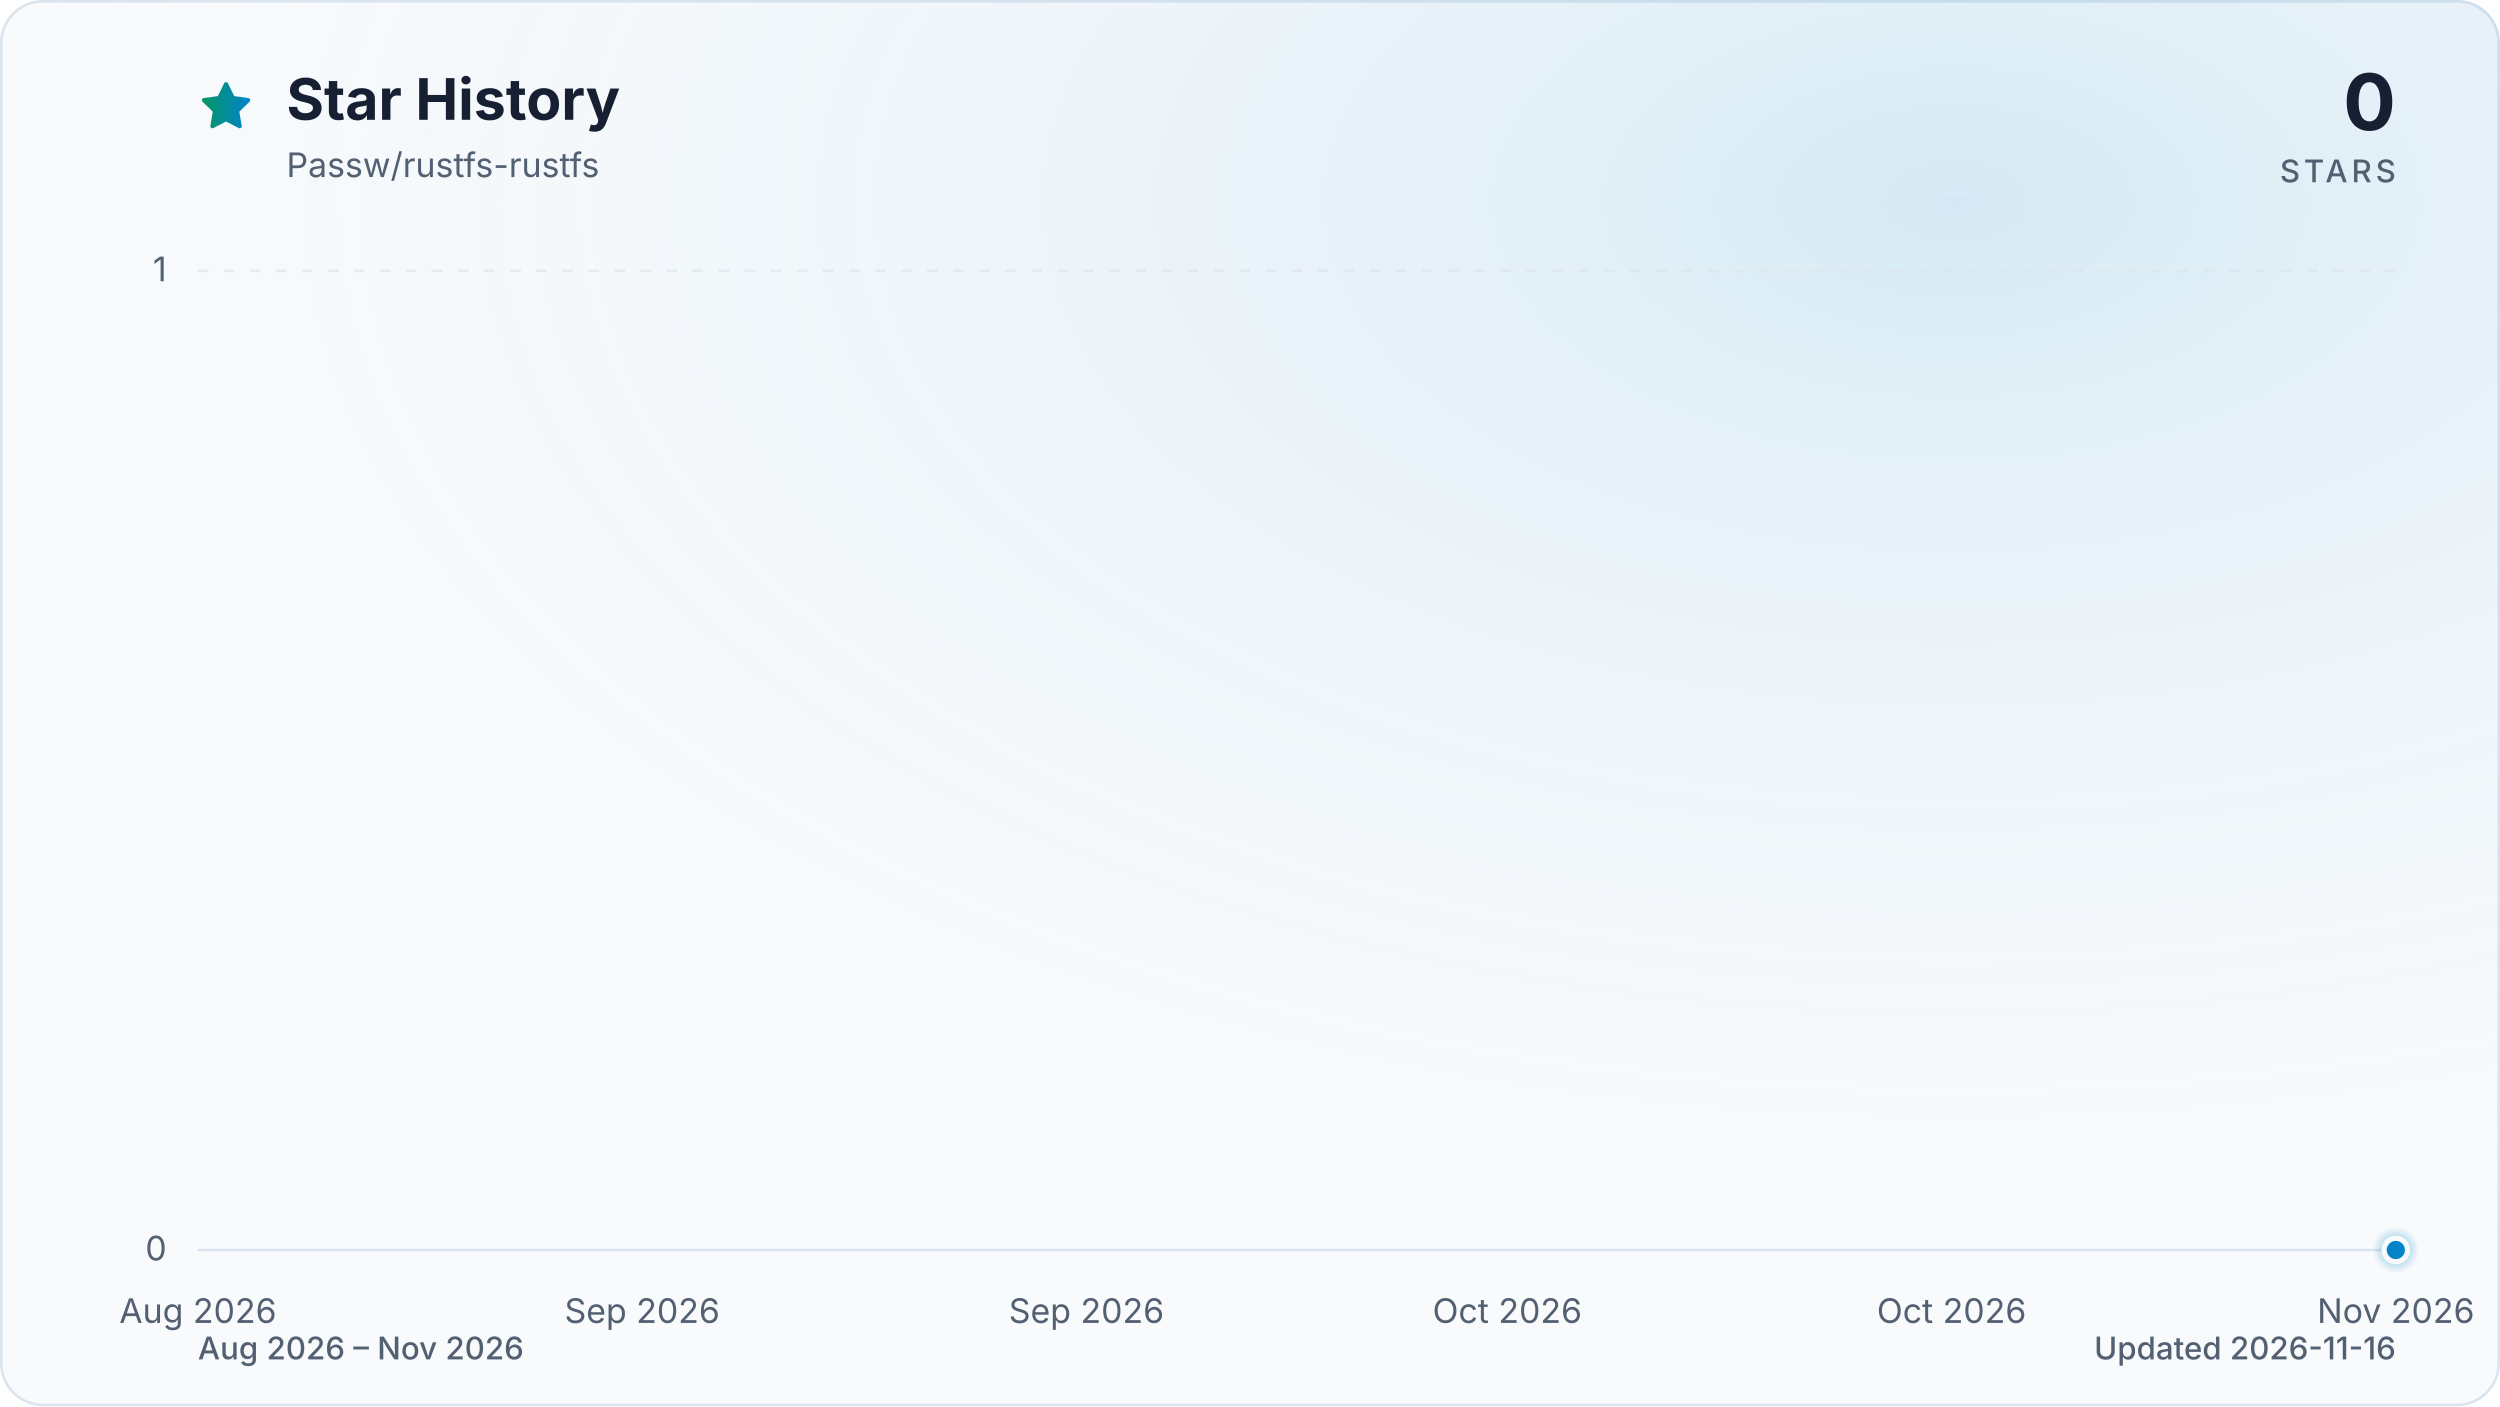
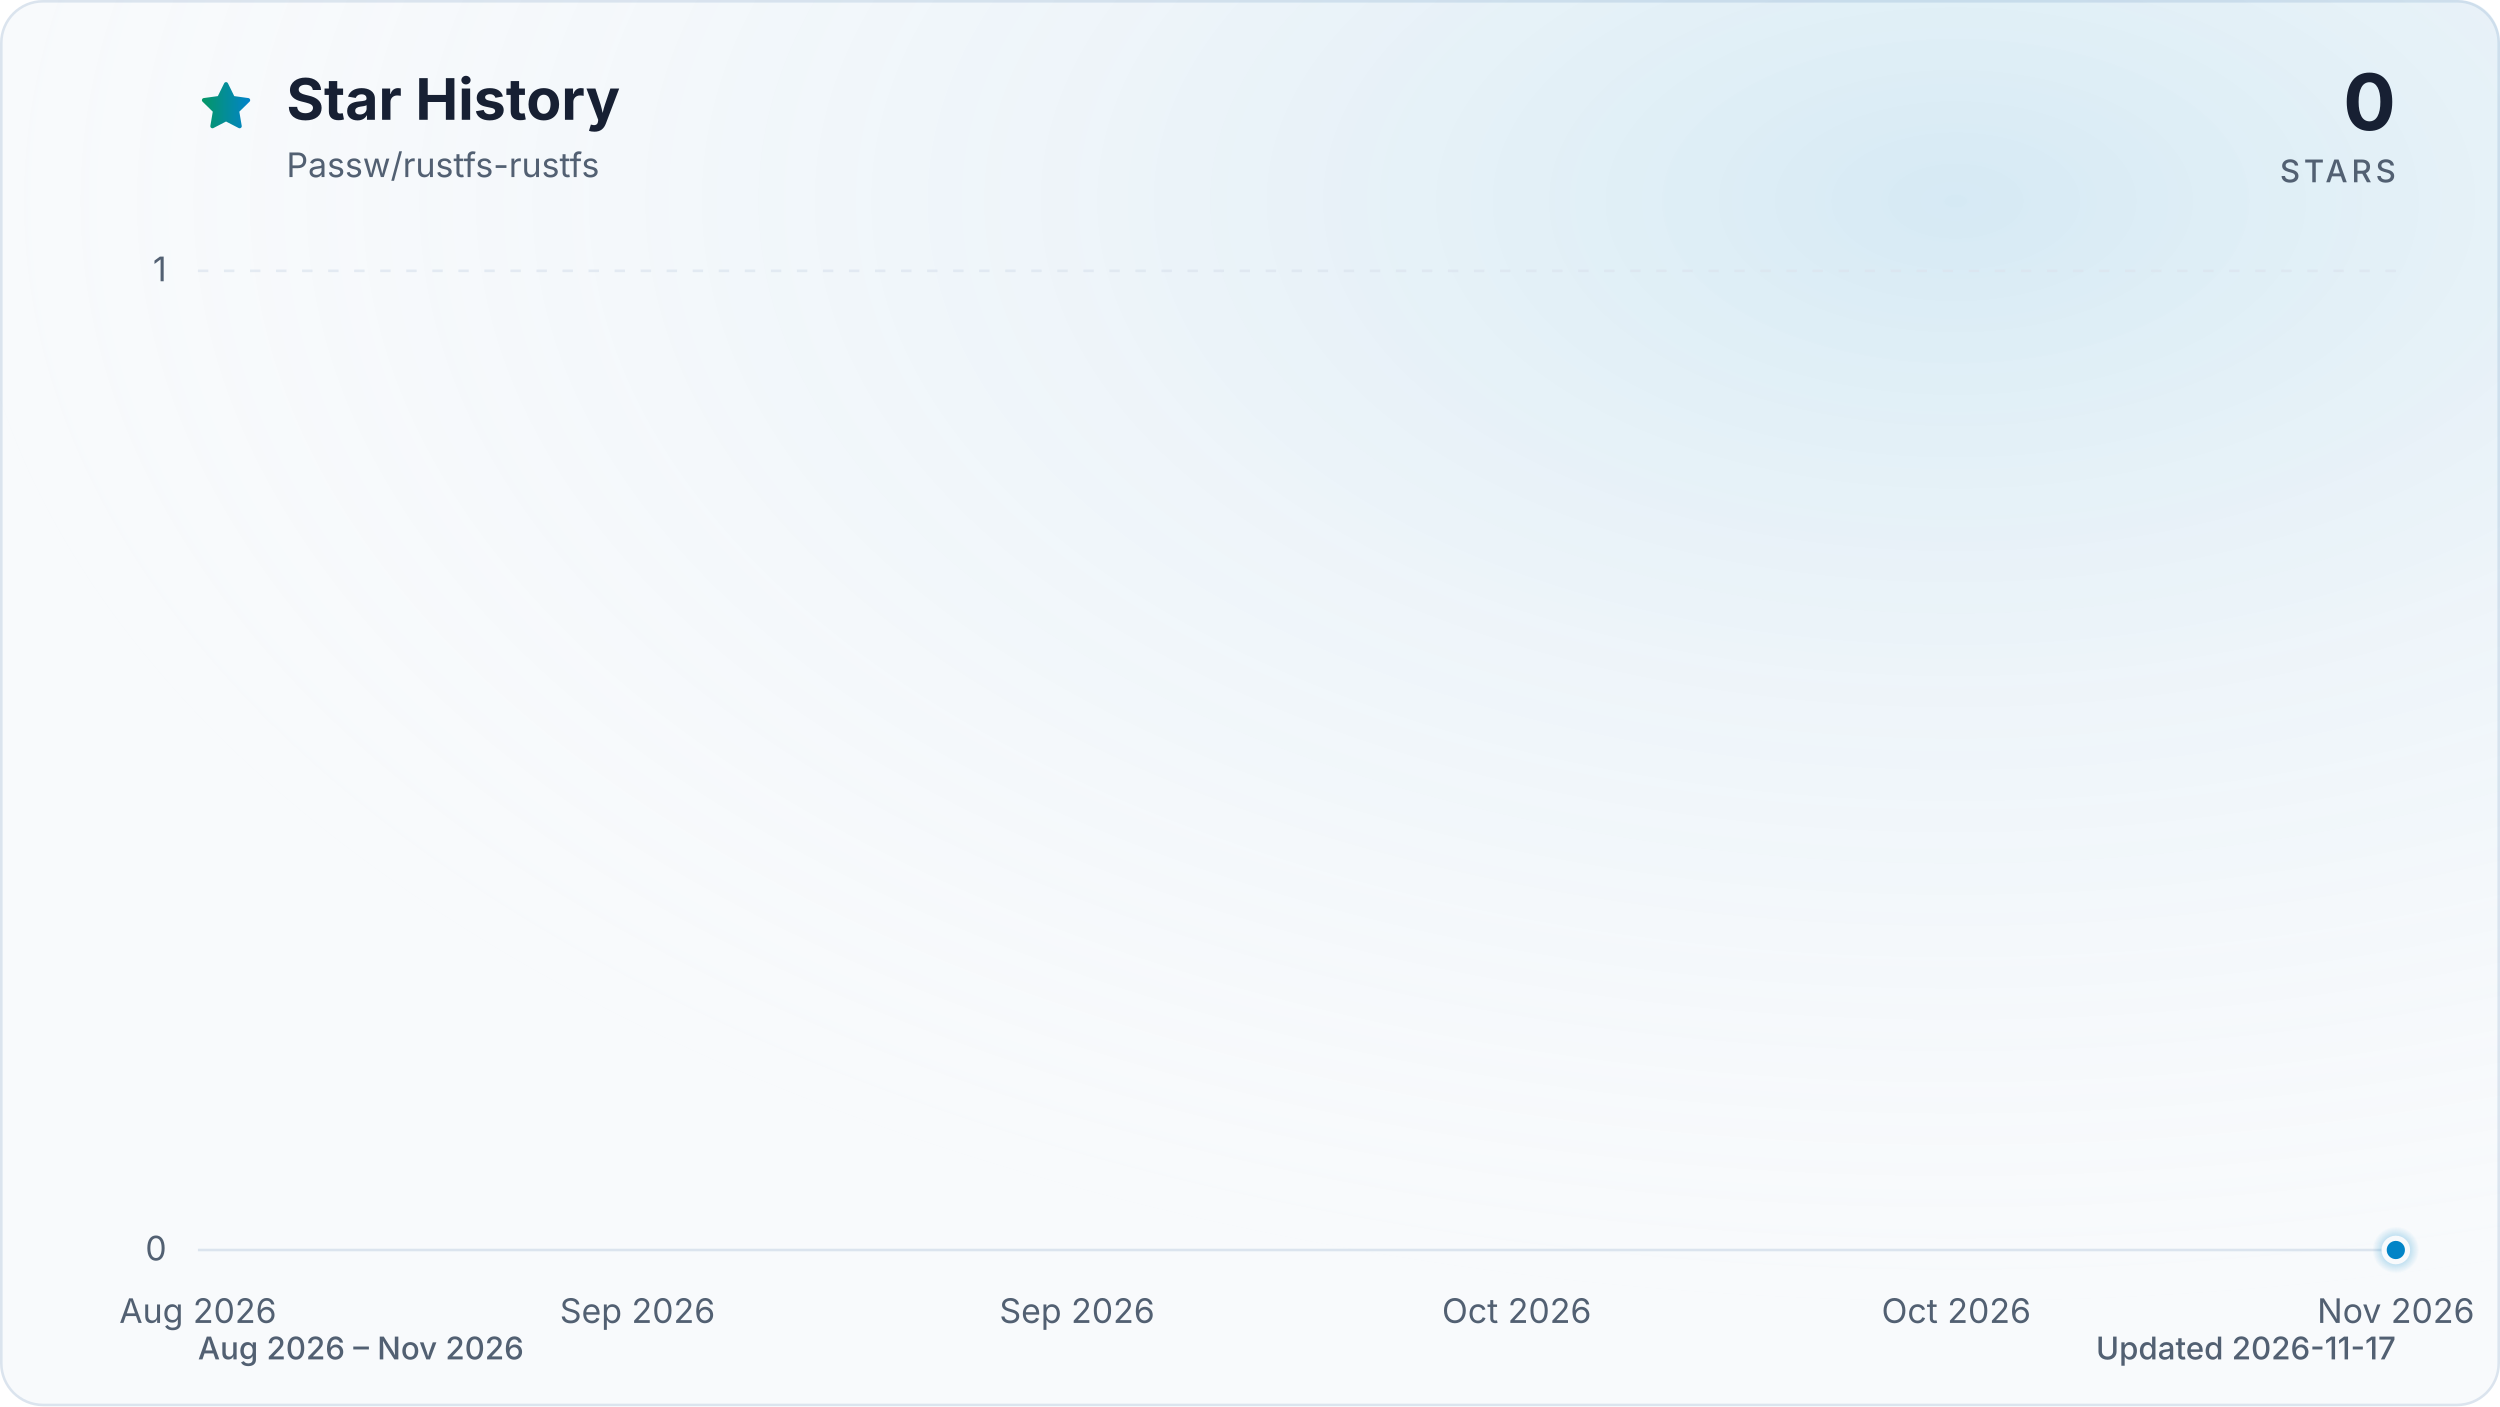
<svg xmlns="http://www.w3.org/2000/svg" viewBox="0 0 960 540" role="img" aria-labelledby="title description" data-style="gradient" data-variant="glow" data-animated="true">
  <defs>
    <linearGradient id="trend" x1="0" y1="0" x2="1" y2="0">
      <stop offset="0%" stop-color="#059669" />
      <stop offset="100%" stop-color="#0284c7" />
    </linearGradient>
    <linearGradient id="area" x1="0" y1="0" x2="0" y2="1">
      <stop offset="0%" stop-color="#059669" stop-opacity="0.30" />
      <stop offset="55%" stop-color="#0284c7" stop-opacity="0.10" />
      <stop offset="100%" stop-color="#0284c7" stop-opacity="0.01" />
    </linearGradient>
    <radialGradient id="marker-halo" cx="50%" cy="50%" r="50%">
      <stop offset="0%" stop-color="#0284c7" stop-opacity="0.55" />
      <stop offset="100%" stop-color="#0284c7" stop-opacity="0" />
    </radialGradient>
    <radialGradient id="surface-glow" cx="78%" cy="14%" r="80%">
      <stop offset="0%" stop-color="#0284c7" stop-opacity="0.14" />
      <stop offset="100%" stop-color="#f8fafc" stop-opacity="0" />
    </radialGradient>
    <filter id="trend-glow" x="-20%" y="-20%" width="140%" height="140%">
      <feGaussianBlur stdDeviation="7" />
    </filter>
  </defs>
  <style>
.trend-enter{transform-box:fill-box;transform-origin:center;animation:trend-enter 520ms cubic-bezier(0.16,1,0.3,1)}
.marker-enter{transform-box:fill-box;transform-origin:center;animation:marker-enter 320ms cubic-bezier(0.16,1,0.3,1) 200ms both}
.marker-pulse{transform-box:fill-box;transform-origin:center;animation:marker-pulse 2.6s ease-out infinite}
@keyframes trend-enter{from{opacity:.35;transform:translateY(10px)}to{opacity:1;transform:translateY(0)}}
@keyframes marker-enter{from{opacity:0;transform:scale(.4)}to{opacity:1;transform:scale(1)}}
@keyframes marker-pulse{0%{opacity:.5;transform:scale(.7)}70%,100%{opacity:0;transform:scale(2.1)}}
@media (prefers-reduced-motion:reduce){.trend-enter,.marker-enter,.marker-pulse{animation:none!important}}
@media (prefers-reduced-motion:reduce){.marker-pulse{opacity:0}}
</style>
  <rect x="0.5" y="0.5" width="959" height="539" fill="#f8fafc" stroke="#dbe4ee" stroke-width="1" rx="16" />
  <rect width="960" height="540" fill="url(#surface-glow)" rx="16" />
  <path d="M12 2.6l2.9 5.9 6.5.9-4.7 4.6 1.1 6.5-5.8-3-5.8 3 1.1-6.5-4.7-4.6 6.5-.9L12 2.6Z" transform="translate(76 30) scale(.9)" fill="url(#trend)" stroke="url(#trend)" stroke-width="1.8" stroke-linejoin="round" aria-hidden="true" />
  <text x="110" y="46" fill="#172033" font-family="ui-sans-serif, system-ui, -apple-system, BlinkMacSystemFont, 'Segoe UI', sans-serif" font-size="22" font-weight="700">Star History</text>
  <text x="110" y="68" fill="#526072" font-family="ui-sans-serif, system-ui, -apple-system, BlinkMacSystemFont, 'Segoe UI', sans-serif" font-size="13">Passw/rustfs-rustfs</text>
  <text x="920" y="50" fill="#172033" font-family="ui-sans-serif, system-ui, -apple-system, BlinkMacSystemFont, 'Segoe UI', sans-serif" font-size="30" font-weight="700" text-anchor="end">0</text>
  <text x="920" y="70" fill="#526072" font-family="ui-sans-serif, system-ui, -apple-system, BlinkMacSystemFont, 'Segoe UI', sans-serif" font-size="12" font-weight="500" letter-spacing="1.5" text-anchor="end">STARS</text>
  <line x1="76" y1="480.0" x2="920" y2="480.0" stroke="#dbe4ee" stroke-width="1" stroke-dasharray="0" opacity="1" />
  <text x="64" y="484.0" fill="#526072" font-family="ui-sans-serif, system-ui, -apple-system, BlinkMacSystemFont, 'Segoe UI', sans-serif" font-size="13" text-anchor="end">0</text>
  <line x1="76" y1="104.0" x2="920" y2="104.0" stroke="#dbe4ee" stroke-width="1" stroke-dasharray="4 6" opacity="0.7" />
  <text x="64" y="108.0" fill="#526072" font-family="ui-sans-serif, system-ui, -apple-system, BlinkMacSystemFont, 'Segoe UI', sans-serif" font-size="13" text-anchor="end">1</text>
  <text x="76.0" y="508" fill="#526072" font-family="ui-sans-serif, system-ui, -apple-system, BlinkMacSystemFont, 'Segoe UI', sans-serif" font-size="13" text-anchor="middle">Aug 2026</text>
-   <text x="246.6" y="508" fill="#526072" font-family="ui-sans-serif, system-ui, -apple-system, BlinkMacSystemFont, 'Segoe UI', sans-serif" font-size="13" text-anchor="middle">Sep 2026</text>
-   <text x="417.2" y="508" fill="#526072" font-family="ui-sans-serif, system-ui, -apple-system, BlinkMacSystemFont, 'Segoe UI', sans-serif" font-size="13" text-anchor="middle">Sep 2026</text>
-   <text x="578.8" y="508" fill="#526072" font-family="ui-sans-serif, system-ui, -apple-system, BlinkMacSystemFont, 'Segoe UI', sans-serif" font-size="13" text-anchor="middle">Oct 2026</text>
-   <text x="749.4" y="508" fill="#526072" font-family="ui-sans-serif, system-ui, -apple-system, BlinkMacSystemFont, 'Segoe UI', sans-serif" font-size="13" text-anchor="middle">Oct 2026</text>
+   <text x="244.8" y="508" fill="#526072" font-family="ui-sans-serif, system-ui, -apple-system, BlinkMacSystemFont, 'Segoe UI', sans-serif" font-size="13" text-anchor="middle">Sep 2026</text>
+   <text x="413.6" y="508" fill="#526072" font-family="ui-sans-serif, system-ui, -apple-system, BlinkMacSystemFont, 'Segoe UI', sans-serif" font-size="13" text-anchor="middle">Sep 2026</text>
+   <text x="582.4" y="508" fill="#526072" font-family="ui-sans-serif, system-ui, -apple-system, BlinkMacSystemFont, 'Segoe UI', sans-serif" font-size="13" text-anchor="middle">Oct 2026</text>
+   <text x="751.2" y="508" fill="#526072" font-family="ui-sans-serif, system-ui, -apple-system, BlinkMacSystemFont, 'Segoe UI', sans-serif" font-size="13" text-anchor="middle">Oct 2026</text>
  <text x="920.0" y="508" fill="#526072" font-family="ui-sans-serif, system-ui, -apple-system, BlinkMacSystemFont, 'Segoe UI', sans-serif" font-size="13" text-anchor="middle">Nov 2026</text>
  <g class="trend-enter">
-     <path d="M 76.0 480.0 C 79.0 480.0, 82.0 480.0, 85.0 480.0 C 88.0 480.0, 91.0 480.0, 94.0 480.0 C 97.0 480.0, 99.9 480.0, 102.9 480.0 C 105.9 480.0, 108.9 480.0, 111.9 480.0 C 114.9 480.0, 117.9 480.0, 120.9 480.0 C 123.9 480.0, 126.9 480.0, 129.9 480.0 C 132.9 480.0, 135.9 480.0, 138.9 480.0 C 141.8 480.0, 144.8 480.0, 147.8 480.0 C 150.8 480.0, 153.8 480.0, 156.8 480.0 C 159.8 480.0, 162.8 480.0, 165.8 480.0 C 168.8 480.0, 171.8 480.0, 174.8 480.0 C 177.8 480.0, 180.8 480.0, 183.7 480.0 C 186.7 480.0, 189.7 480.0, 192.7 480.0 C 195.7 480.0, 198.7 480.0, 201.7 480.0 C 204.7 480.0, 207.7 480.0, 210.7 480.0 C 213.7 480.0, 216.7 480.0, 219.7 480.0 C 222.7 480.0, 225.6 480.0, 228.6 480.0 C 231.6 480.0, 234.6 480.0, 237.6 480.0 C 240.6 480.0, 243.6 480.0, 246.6 480.0 C 249.6 480.0, 252.6 480.0, 255.6 480.0 C 258.6 480.0, 261.6 480.0, 264.6 480.0 C 267.5 480.0, 270.5 480.0, 273.5 480.0 C 276.5 480.0, 279.5 480.0, 282.5 480.0 C 285.5 480.0, 288.5 480.0, 291.5 480.0 C 294.5 480.0, 297.5 480.0, 300.5 480.0 C 303.5 480.0, 306.5 480.0, 309.4 480.0 C 312.4 480.0, 315.4 480.0, 318.4 480.0 C 321.4 480.0, 324.4 480.0, 327.4 480.0 C 330.4 480.0, 333.4 480.0, 336.4 480.0 C 339.4 480.0, 342.4 480.0, 345.4 480.0 C 348.4 480.0, 351.3 480.0, 354.3 480.0 C 357.3 480.0, 360.3 480.0, 363.3 480.0 C 366.3 480.0, 369.3 480.0, 372.3 480.0 C 375.3 480.0, 378.3 480.0, 381.3 480.0 C 384.3 480.0, 387.3 480.0, 390.3 480.0 C 393.2 480.0, 396.2 480.0, 399.2 480.0 C 402.2 480.0, 405.2 480.0, 408.2 480.0 C 411.2 480.0, 414.2 480.0, 417.2 480.0 C 420.2 480.0, 423.2 480.0, 426.2 480.0 C 429.2 480.0, 432.2 480.0, 435.1 480.0 C 438.1 480.0, 441.1 480.0, 444.1 480.0 C 447.1 480.0, 450.1 480.0, 453.1 480.0 C 456.1 480.0, 459.1 480.0, 462.1 480.0 C 465.1 480.0, 468.1 480.0, 471.1 480.0 C 474.1 480.0, 477.0 480.0, 480.0 480.0 C 483.0 480.0, 486.0 480.0, 489.0 480.0 C 492.0 480.0, 495.0 480.0, 498.0 480.0 C 501.0 480.0, 504.0 480.0, 507.0 480.0 C 510.0 480.0, 513.0 480.0, 516.0 480.0 C 519.0 480.0, 521.9 480.0, 524.9 480.0 C 527.9 480.0, 530.9 480.0, 533.9 480.0 C 536.9 480.0, 539.9 480.0, 542.9 480.0 C 545.9 480.0, 548.9 480.0, 551.9 480.0 C 554.9 480.0, 557.9 480.0, 560.9 480.0 C 563.8 480.0, 566.8 480.0, 569.8 480.0 C 572.8 480.0, 575.8 480.0, 578.8 480.0 C 581.8 480.0, 584.8 480.0, 587.8 480.0 C 590.8 480.0, 593.8 480.0, 596.8 480.0 C 599.8 480.0, 602.8 480.0, 605.7 480.0 C 608.7 480.0, 611.7 480.0, 614.7 480.0 C 617.7 480.0, 620.7 480.0, 623.7 480.0 C 626.7 480.0, 629.7 480.0, 632.7 480.0 C 635.7 480.0, 638.7 480.0, 641.7 480.0 C 644.7 480.0, 647.6 480.0, 650.6 480.0 C 653.6 480.0, 656.6 480.0, 659.6 480.0 C 662.6 480.0, 665.6 480.0, 668.6 480.0 C 671.6 480.0, 674.6 480.0, 677.6 480.0 C 680.6 480.0, 683.6 480.0, 686.6 480.0 C 689.5 480.0, 692.5 480.0, 695.5 480.0 C 698.5 480.0, 701.5 480.0, 704.5 480.0 C 707.5 480.0, 710.5 480.0, 713.5 480.0 C 716.5 480.0, 719.5 480.0, 722.5 480.0 C 725.5 480.0, 728.5 480.0, 731.4 480.0 C 734.4 480.0, 737.4 480.0, 740.4 480.0 C 743.4 480.0, 746.4 480.0, 749.4 480.0 C 752.4 480.0, 755.4 480.0, 758.4 480.0 C 761.4 480.0, 764.4 480.0, 767.4 480.0 C 770.4 480.0, 773.3 480.0, 776.3 480.0 C 779.3 480.0, 782.3 480.0, 785.3 480.0 C 788.3 480.0, 791.3 480.0, 794.3 480.0 C 797.3 480.0, 800.3 480.0, 803.3 480.0 C 806.3 480.0, 809.3 480.0, 812.3 480.0 C 815.2 480.0, 818.2 480.0, 821.2 480.0 C 824.2 480.0, 827.2 480.0, 830.2 480.0 C 833.2 480.0, 836.2 480.0, 839.2 480.0 C 842.2 480.0, 845.2 480.0, 848.2 480.0 C 851.2 480.0, 854.2 480.0, 857.1 480.0 C 860.1 480.0, 863.1 480.0, 866.1 480.0 C 869.1 480.0, 872.1 480.0, 875.1 480.0 C 878.1 480.0, 881.1 480.0, 884.1 480.0 C 887.1 480.0, 890.1 480.0, 893.1 480.0 C 896.1 480.0, 899.0 480.0, 902.0 480.0 C 905.0 480.0, 908.0 480.0, 911.0 480.0 C 914.0 480.0, 917.0 480.0, 920.0 480.0 L 920.0 480.0 L 76.0 480.0 Z" fill="url(#area)" />
-     <path d="M 76.0 480.0 C 79.0 480.0, 82.0 480.0, 85.0 480.0 C 88.0 480.0, 91.0 480.0, 94.0 480.0 C 97.0 480.0, 99.9 480.0, 102.9 480.0 C 105.9 480.0, 108.9 480.0, 111.9 480.0 C 114.9 480.0, 117.9 480.0, 120.9 480.0 C 123.9 480.0, 126.9 480.0, 129.9 480.0 C 132.9 480.0, 135.9 480.0, 138.9 480.0 C 141.8 480.0, 144.8 480.0, 147.8 480.0 C 150.8 480.0, 153.8 480.0, 156.8 480.0 C 159.8 480.0, 162.8 480.0, 165.8 480.0 C 168.8 480.0, 171.8 480.0, 174.8 480.0 C 177.8 480.0, 180.8 480.0, 183.7 480.0 C 186.7 480.0, 189.7 480.0, 192.7 480.0 C 195.7 480.0, 198.7 480.0, 201.7 480.0 C 204.7 480.0, 207.7 480.0, 210.7 480.0 C 213.7 480.0, 216.7 480.0, 219.7 480.0 C 222.7 480.0, 225.6 480.0, 228.6 480.0 C 231.6 480.0, 234.6 480.0, 237.6 480.0 C 240.6 480.0, 243.6 480.0, 246.6 480.0 C 249.6 480.0, 252.6 480.0, 255.6 480.0 C 258.6 480.0, 261.6 480.0, 264.6 480.0 C 267.5 480.0, 270.5 480.0, 273.5 480.0 C 276.5 480.0, 279.5 480.0, 282.5 480.0 C 285.5 480.0, 288.5 480.0, 291.5 480.0 C 294.5 480.0, 297.5 480.0, 300.5 480.0 C 303.5 480.0, 306.5 480.0, 309.4 480.0 C 312.4 480.0, 315.4 480.0, 318.4 480.0 C 321.4 480.0, 324.4 480.0, 327.4 480.0 C 330.4 480.0, 333.4 480.0, 336.4 480.0 C 339.4 480.0, 342.4 480.0, 345.4 480.0 C 348.4 480.0, 351.3 480.0, 354.3 480.0 C 357.3 480.0, 360.3 480.0, 363.3 480.0 C 366.3 480.0, 369.3 480.0, 372.3 480.0 C 375.3 480.0, 378.3 480.0, 381.3 480.0 C 384.3 480.0, 387.3 480.0, 390.3 480.0 C 393.2 480.0, 396.2 480.0, 399.2 480.0 C 402.2 480.0, 405.2 480.0, 408.2 480.0 C 411.2 480.0, 414.2 480.0, 417.2 480.0 C 420.2 480.0, 423.2 480.0, 426.2 480.0 C 429.2 480.0, 432.2 480.0, 435.1 480.0 C 438.1 480.0, 441.1 480.0, 444.1 480.0 C 447.1 480.0, 450.1 480.0, 453.1 480.0 C 456.1 480.0, 459.1 480.0, 462.1 480.0 C 465.1 480.0, 468.1 480.0, 471.1 480.0 C 474.1 480.0, 477.0 480.0, 480.0 480.0 C 483.0 480.0, 486.0 480.0, 489.0 480.0 C 492.0 480.0, 495.0 480.0, 498.0 480.0 C 501.0 480.0, 504.0 480.0, 507.0 480.0 C 510.0 480.0, 513.0 480.0, 516.0 480.0 C 519.0 480.0, 521.9 480.0, 524.9 480.0 C 527.9 480.0, 530.9 480.0, 533.9 480.0 C 536.9 480.0, 539.9 480.0, 542.9 480.0 C 545.9 480.0, 548.9 480.0, 551.9 480.0 C 554.9 480.0, 557.9 480.0, 560.9 480.0 C 563.8 480.0, 566.8 480.0, 569.8 480.0 C 572.8 480.0, 575.8 480.0, 578.8 480.0 C 581.8 480.0, 584.8 480.0, 587.8 480.0 C 590.8 480.0, 593.8 480.0, 596.8 480.0 C 599.8 480.0, 602.8 480.0, 605.7 480.0 C 608.7 480.0, 611.7 480.0, 614.7 480.0 C 617.7 480.0, 620.7 480.0, 623.7 480.0 C 626.7 480.0, 629.7 480.0, 632.7 480.0 C 635.7 480.0, 638.7 480.0, 641.7 480.0 C 644.7 480.0, 647.6 480.0, 650.6 480.0 C 653.6 480.0, 656.6 480.0, 659.6 480.0 C 662.6 480.0, 665.6 480.0, 668.6 480.0 C 671.6 480.0, 674.6 480.0, 677.6 480.0 C 680.6 480.0, 683.6 480.0, 686.6 480.0 C 689.5 480.0, 692.5 480.0, 695.5 480.0 C 698.5 480.0, 701.5 480.0, 704.5 480.0 C 707.5 480.0, 710.5 480.0, 713.5 480.0 C 716.5 480.0, 719.5 480.0, 722.5 480.0 C 725.5 480.0, 728.5 480.0, 731.4 480.0 C 734.4 480.0, 737.4 480.0, 740.4 480.0 C 743.4 480.0, 746.4 480.0, 749.4 480.0 C 752.4 480.0, 755.4 480.0, 758.4 480.0 C 761.4 480.0, 764.4 480.0, 767.4 480.0 C 770.4 480.0, 773.3 480.0, 776.3 480.0 C 779.3 480.0, 782.3 480.0, 785.3 480.0 C 788.3 480.0, 791.3 480.0, 794.3 480.0 C 797.3 480.0, 800.3 480.0, 803.3 480.0 C 806.3 480.0, 809.3 480.0, 812.3 480.0 C 815.2 480.0, 818.2 480.0, 821.2 480.0 C 824.2 480.0, 827.2 480.0, 830.2 480.0 C 833.2 480.0, 836.2 480.0, 839.2 480.0 C 842.2 480.0, 845.2 480.0, 848.2 480.0 C 851.2 480.0, 854.2 480.0, 857.1 480.0 C 860.1 480.0, 863.1 480.0, 866.1 480.0 C 869.1 480.0, 872.1 480.0, 875.1 480.0 C 878.1 480.0, 881.1 480.0, 884.1 480.0 C 887.1 480.0, 890.1 480.0, 893.1 480.0 C 896.1 480.0, 899.0 480.0, 902.0 480.0 C 905.0 480.0, 908.0 480.0, 911.0 480.0 C 914.0 480.0, 917.0 480.0, 920.0 480.0" fill="none" stroke="url(#trend)" stroke-width="12" stroke-linecap="round" stroke-linejoin="round" opacity="0.16" filter="url(#trend-glow)" />
-     <path d="M 76.0 480.0 C 79.0 480.0, 82.0 480.0, 85.0 480.0 C 88.0 480.0, 91.0 480.0, 94.0 480.0 C 97.0 480.0, 99.9 480.0, 102.9 480.0 C 105.9 480.0, 108.9 480.0, 111.9 480.0 C 114.9 480.0, 117.9 480.0, 120.9 480.0 C 123.9 480.0, 126.9 480.0, 129.9 480.0 C 132.9 480.0, 135.9 480.0, 138.9 480.0 C 141.8 480.0, 144.8 480.0, 147.8 480.0 C 150.8 480.0, 153.8 480.0, 156.8 480.0 C 159.8 480.0, 162.8 480.0, 165.8 480.0 C 168.8 480.0, 171.8 480.0, 174.8 480.0 C 177.8 480.0, 180.8 480.0, 183.7 480.0 C 186.7 480.0, 189.7 480.0, 192.7 480.0 C 195.7 480.0, 198.7 480.0, 201.7 480.0 C 204.7 480.0, 207.7 480.0, 210.7 480.0 C 213.7 480.0, 216.7 480.0, 219.7 480.0 C 222.7 480.0, 225.6 480.0, 228.6 480.0 C 231.6 480.0, 234.6 480.0, 237.6 480.0 C 240.6 480.0, 243.6 480.0, 246.6 480.0 C 249.6 480.0, 252.6 480.0, 255.6 480.0 C 258.6 480.0, 261.6 480.0, 264.6 480.0 C 267.5 480.0, 270.5 480.0, 273.5 480.0 C 276.5 480.0, 279.5 480.0, 282.5 480.0 C 285.5 480.0, 288.5 480.0, 291.5 480.0 C 294.5 480.0, 297.5 480.0, 300.5 480.0 C 303.5 480.0, 306.5 480.0, 309.4 480.0 C 312.4 480.0, 315.4 480.0, 318.4 480.0 C 321.4 480.0, 324.4 480.0, 327.4 480.0 C 330.4 480.0, 333.4 480.0, 336.4 480.0 C 339.4 480.0, 342.4 480.0, 345.4 480.0 C 348.4 480.0, 351.3 480.0, 354.3 480.0 C 357.3 480.0, 360.3 480.0, 363.3 480.0 C 366.3 480.0, 369.3 480.0, 372.3 480.0 C 375.3 480.0, 378.3 480.0, 381.3 480.0 C 384.3 480.0, 387.3 480.0, 390.3 480.0 C 393.2 480.0, 396.2 480.0, 399.2 480.0 C 402.2 480.0, 405.2 480.0, 408.2 480.0 C 411.2 480.0, 414.2 480.0, 417.2 480.0 C 420.2 480.0, 423.2 480.0, 426.2 480.0 C 429.2 480.0, 432.2 480.0, 435.1 480.0 C 438.1 480.0, 441.1 480.0, 444.1 480.0 C 447.1 480.0, 450.1 480.0, 453.1 480.0 C 456.1 480.0, 459.1 480.0, 462.1 480.0 C 465.1 480.0, 468.1 480.0, 471.1 480.0 C 474.1 480.0, 477.0 480.0, 480.0 480.0 C 483.0 480.0, 486.0 480.0, 489.0 480.0 C 492.0 480.0, 495.0 480.0, 498.0 480.0 C 501.0 480.0, 504.0 480.0, 507.0 480.0 C 510.0 480.0, 513.0 480.0, 516.0 480.0 C 519.0 480.0, 521.9 480.0, 524.9 480.0 C 527.9 480.0, 530.9 480.0, 533.9 480.0 C 536.9 480.0, 539.9 480.0, 542.9 480.0 C 545.9 480.0, 548.9 480.0, 551.9 480.0 C 554.9 480.0, 557.9 480.0, 560.9 480.0 C 563.8 480.0, 566.8 480.0, 569.8 480.0 C 572.8 480.0, 575.8 480.0, 578.8 480.0 C 581.8 480.0, 584.8 480.0, 587.8 480.0 C 590.8 480.0, 593.8 480.0, 596.8 480.0 C 599.8 480.0, 602.8 480.0, 605.7 480.0 C 608.7 480.0, 611.7 480.0, 614.7 480.0 C 617.7 480.0, 620.7 480.0, 623.7 480.0 C 626.7 480.0, 629.7 480.0, 632.7 480.0 C 635.7 480.0, 638.7 480.0, 641.7 480.0 C 644.7 480.0, 647.6 480.0, 650.6 480.0 C 653.6 480.0, 656.6 480.0, 659.6 480.0 C 662.6 480.0, 665.6 480.0, 668.6 480.0 C 671.6 480.0, 674.6 480.0, 677.6 480.0 C 680.6 480.0, 683.6 480.0, 686.6 480.0 C 689.5 480.0, 692.5 480.0, 695.5 480.0 C 698.5 480.0, 701.5 480.0, 704.5 480.0 C 707.5 480.0, 710.5 480.0, 713.5 480.0 C 716.5 480.0, 719.5 480.0, 722.5 480.0 C 725.5 480.0, 728.5 480.0, 731.4 480.0 C 734.4 480.0, 737.4 480.0, 740.4 480.0 C 743.4 480.0, 746.4 480.0, 749.4 480.0 C 752.4 480.0, 755.4 480.0, 758.4 480.0 C 761.4 480.0, 764.4 480.0, 767.4 480.0 C 770.4 480.0, 773.3 480.0, 776.3 480.0 C 779.3 480.0, 782.3 480.0, 785.3 480.0 C 788.3 480.0, 791.3 480.0, 794.3 480.0 C 797.3 480.0, 800.3 480.0, 803.3 480.0 C 806.3 480.0, 809.3 480.0, 812.3 480.0 C 815.2 480.0, 818.2 480.0, 821.2 480.0 C 824.2 480.0, 827.2 480.0, 830.2 480.0 C 833.2 480.0, 836.2 480.0, 839.2 480.0 C 842.2 480.0, 845.2 480.0, 848.2 480.0 C 851.2 480.0, 854.2 480.0, 857.1 480.0 C 860.1 480.0, 863.1 480.0, 866.1 480.0 C 869.1 480.0, 872.1 480.0, 875.1 480.0 C 878.1 480.0, 881.1 480.0, 884.1 480.0 C 887.1 480.0, 890.1 480.0, 893.1 480.0 C 896.1 480.0, 899.0 480.0, 902.0 480.0 C 905.0 480.0, 908.0 480.0, 911.0 480.0 C 914.0 480.0, 917.0 480.0, 920.0 480.0" fill="none" stroke="url(#trend)" stroke-width="3" stroke-linecap="round" stroke-linejoin="round" />
+     <path d="M 76.0 480.0 C 79.0 480.0, 81.9 480.0, 84.9 480.0 C 87.8 480.0, 90.8 480.0, 93.8 480.0 C 96.7 480.0, 99.7 480.0, 102.7 480.0 C 105.6 480.0, 108.6 480.0, 111.5 480.0 C 114.5 480.0, 117.5 480.0, 120.4 480.0 C 123.4 480.0, 126.3 480.0, 129.3 480.0 C 132.3 480.0, 135.2 480.0, 138.2 480.0 C 141.2 480.0, 144.1 480.0, 147.1 480.0 C 150.0 480.0, 153.0 480.0, 156.0 480.0 C 158.9 480.0, 161.9 480.0, 164.8 480.0 C 167.8 480.0, 170.8 480.0, 173.7 480.0 C 176.7 480.0, 179.6 480.0, 182.6 480.0 C 185.6 480.0, 188.5 480.0, 191.5 480.0 C 194.5 480.0, 197.4 480.0, 200.4 480.0 C 203.3 480.0, 206.3 480.0, 209.3 480.0 C 212.2 480.0, 215.2 480.0, 218.1 480.0 C 221.1 480.0, 224.1 480.0, 227.0 480.0 C 230.0 480.0, 233.0 480.0, 235.9 480.0 C 238.9 480.0, 241.8 480.0, 244.8 480.0 C 247.8 480.0, 250.7 480.0, 253.7 480.0 C 256.6 480.0, 259.6 480.0, 262.6 480.0 C 265.5 480.0, 268.5 480.0, 271.5 480.0 C 274.4 480.0, 277.4 480.0, 280.3 480.0 C 283.3 480.0, 286.3 480.0, 289.2 480.0 C 292.2 480.0, 295.1 480.0, 298.1 480.0 C 301.1 480.0, 304.0 480.0, 307.0 480.0 C 310.0 480.0, 312.9 480.0, 315.9 480.0 C 318.8 480.0, 321.8 480.0, 324.8 480.0 C 327.7 480.0, 330.7 480.0, 333.6 480.0 C 336.6 480.0, 339.6 480.0, 342.5 480.0 C 345.5 480.0, 348.4 480.0, 351.4 480.0 C 354.4 480.0, 357.3 480.0, 360.3 480.0 C 363.3 480.0, 366.2 480.0, 369.2 480.0 C 372.1 480.0, 375.1 480.0, 378.1 480.0 C 381.0 480.0, 384.0 480.0, 386.9 480.0 C 389.9 480.0, 392.9 480.0, 395.8 480.0 C 398.8 480.0, 401.8 480.0, 404.7 480.0 C 407.7 480.0, 410.6 480.0, 413.6 480.0 C 416.6 480.0, 419.5 480.0, 422.5 480.0 C 425.4 480.0, 428.4 480.0, 431.4 480.0 C 434.3 480.0, 437.3 480.0, 440.3 480.0 C 443.2 480.0, 446.2 480.0, 449.1 480.0 C 452.1 480.0, 455.1 480.0, 458.0 480.0 C 461.0 480.0, 463.9 480.0, 466.9 480.0 C 469.9 480.0, 472.8 480.0, 475.8 480.0 C 478.8 480.0, 481.7 480.0, 484.7 480.0 C 487.6 480.0, 490.6 480.0, 493.6 480.0 C 496.5 480.0, 499.5 480.0, 502.4 480.0 C 505.4 480.0, 508.4 480.0, 511.3 480.0 C 514.3 480.0, 517.2 480.0, 520.2 480.0 C 523.2 480.0, 526.1 480.0, 529.1 480.0 C 532.1 480.0, 535.0 480.0, 538.0 480.0 C 540.9 480.0, 543.9 480.0, 546.9 480.0 C 549.8 480.0, 552.8 480.0, 555.7 480.0 C 558.7 480.0, 561.7 480.0, 564.6 480.0 C 567.6 480.0, 570.6 480.0, 573.5 480.0 C 576.5 480.0, 579.4 480.0, 582.4 480.0 C 585.4 480.0, 588.3 480.0, 591.3 480.0 C 594.2 480.0, 597.2 480.0, 600.2 480.0 C 603.1 480.0, 606.1 480.0, 609.1 480.0 C 612.0 480.0, 615.0 480.0, 617.9 480.0 C 620.9 480.0, 623.9 480.0, 626.8 480.0 C 629.8 480.0, 632.7 480.0, 635.7 480.0 C 638.7 480.0, 641.6 480.0, 644.6 480.0 C 647.6 480.0, 650.5 480.0, 653.5 480.0 C 656.4 480.0, 659.4 480.0, 662.4 480.0 C 665.3 480.0, 668.3 480.0, 671.2 480.0 C 674.2 480.0, 677.2 480.0, 680.1 480.0 C 683.1 480.0, 686.0 480.0, 689.0 480.0 C 692.0 480.0, 694.9 480.0, 697.9 480.0 C 700.9 480.0, 703.8 480.0, 706.8 480.0 C 709.7 480.0, 712.7 480.0, 715.7 480.0 C 718.6 480.0, 721.6 480.0, 724.5 480.0 C 727.5 480.0, 730.5 480.0, 733.4 480.0 C 736.4 480.0, 739.4 480.0, 742.3 480.0 C 745.3 480.0, 748.2 480.0, 751.2 480.0 C 754.2 480.0, 757.1 480.0, 760.1 480.0 C 763.0 480.0, 766.0 480.0, 769.0 480.0 C 771.9 480.0, 774.9 480.0, 777.9 480.0 C 780.8 480.0, 783.8 480.0, 786.7 480.0 C 789.7 480.0, 792.7 480.0, 795.6 480.0 C 798.6 480.0, 801.5 480.0, 804.5 480.0 C 807.5 480.0, 810.4 480.0, 813.4 480.0 C 816.4 480.0, 819.3 480.0, 822.3 480.0 C 825.2 480.0, 828.2 480.0, 831.2 480.0 C 834.1 480.0, 837.1 480.0, 840.0 480.0 C 843.0 480.0, 846.0 480.0, 848.9 480.0 C 851.9 480.0, 854.8 480.0, 857.8 480.0 C 860.8 480.0, 863.7 480.0, 866.7 480.0 C 869.7 480.0, 872.6 480.0, 875.6 480.0 C 878.5 480.0, 881.5 480.0, 884.5 480.0 C 887.4 480.0, 890.4 480.0, 893.3 480.0 C 896.3 480.0, 899.3 480.0, 902.2 480.0 C 905.2 480.0, 908.2 480.0, 911.1 480.0 C 914.1 480.0, 917.0 480.0, 920.0 480.0 L 920.0 480.0 L 76.0 480.0 Z" fill="url(#area)" />
+     <path d="M 76.0 480.0 C 79.0 480.0, 81.9 480.0, 84.9 480.0 C 87.8 480.0, 90.8 480.0, 93.8 480.0 C 96.7 480.0, 99.7 480.0, 102.7 480.0 C 105.6 480.0, 108.6 480.0, 111.5 480.0 C 114.5 480.0, 117.5 480.0, 120.4 480.0 C 123.4 480.0, 126.3 480.0, 129.3 480.0 C 132.3 480.0, 135.2 480.0, 138.2 480.0 C 141.2 480.0, 144.1 480.0, 147.1 480.0 C 150.0 480.0, 153.0 480.0, 156.0 480.0 C 158.9 480.0, 161.9 480.0, 164.8 480.0 C 167.8 480.0, 170.8 480.0, 173.7 480.0 C 176.7 480.0, 179.6 480.0, 182.6 480.0 C 185.6 480.0, 188.5 480.0, 191.5 480.0 C 194.5 480.0, 197.4 480.0, 200.4 480.0 C 203.3 480.0, 206.3 480.0, 209.3 480.0 C 212.2 480.0, 215.2 480.0, 218.1 480.0 C 221.1 480.0, 224.1 480.0, 227.0 480.0 C 230.0 480.0, 233.0 480.0, 235.9 480.0 C 238.9 480.0, 241.8 480.0, 244.8 480.0 C 247.8 480.0, 250.7 480.0, 253.7 480.0 C 256.6 480.0, 259.6 480.0, 262.6 480.0 C 265.5 480.0, 268.5 480.0, 271.5 480.0 C 274.4 480.0, 277.4 480.0, 280.3 480.0 C 283.3 480.0, 286.3 480.0, 289.2 480.0 C 292.2 480.0, 295.1 480.0, 298.1 480.0 C 301.1 480.0, 304.0 480.0, 307.0 480.0 C 310.0 480.0, 312.9 480.0, 315.9 480.0 C 318.8 480.0, 321.8 480.0, 324.8 480.0 C 327.7 480.0, 330.7 480.0, 333.6 480.0 C 336.6 480.0, 339.6 480.0, 342.5 480.0 C 345.5 480.0, 348.4 480.0, 351.4 480.0 C 354.4 480.0, 357.3 480.0, 360.3 480.0 C 363.3 480.0, 366.2 480.0, 369.2 480.0 C 372.1 480.0, 375.1 480.0, 378.1 480.0 C 381.0 480.0, 384.0 480.0, 386.9 480.0 C 389.9 480.0, 392.9 480.0, 395.8 480.0 C 398.8 480.0, 401.8 480.0, 404.7 480.0 C 407.7 480.0, 410.6 480.0, 413.6 480.0 C 416.6 480.0, 419.5 480.0, 422.5 480.0 C 425.4 480.0, 428.4 480.0, 431.4 480.0 C 434.3 480.0, 437.3 480.0, 440.3 480.0 C 443.2 480.0, 446.2 480.0, 449.1 480.0 C 452.1 480.0, 455.1 480.0, 458.0 480.0 C 461.0 480.0, 463.9 480.0, 466.9 480.0 C 469.9 480.0, 472.8 480.0, 475.8 480.0 C 478.8 480.0, 481.7 480.0, 484.7 480.0 C 487.6 480.0, 490.6 480.0, 493.6 480.0 C 496.5 480.0, 499.5 480.0, 502.4 480.0 C 505.4 480.0, 508.4 480.0, 511.3 480.0 C 514.3 480.0, 517.2 480.0, 520.2 480.0 C 523.2 480.0, 526.1 480.0, 529.1 480.0 C 532.1 480.0, 535.0 480.0, 538.0 480.0 C 540.9 480.0, 543.9 480.0, 546.9 480.0 C 549.8 480.0, 552.8 480.0, 555.7 480.0 C 558.7 480.0, 561.7 480.0, 564.6 480.0 C 567.6 480.0, 570.6 480.0, 573.5 480.0 C 576.5 480.0, 579.4 480.0, 582.4 480.0 C 585.4 480.0, 588.3 480.0, 591.3 480.0 C 594.2 480.0, 597.2 480.0, 600.2 480.0 C 603.1 480.0, 606.1 480.0, 609.1 480.0 C 612.0 480.0, 615.0 480.0, 617.9 480.0 C 620.9 480.0, 623.9 480.0, 626.8 480.0 C 629.8 480.0, 632.7 480.0, 635.7 480.0 C 638.7 480.0, 641.6 480.0, 644.6 480.0 C 647.6 480.0, 650.5 480.0, 653.5 480.0 C 656.4 480.0, 659.4 480.0, 662.4 480.0 C 665.3 480.0, 668.3 480.0, 671.2 480.0 C 674.2 480.0, 677.2 480.0, 680.1 480.0 C 683.1 480.0, 686.0 480.0, 689.0 480.0 C 692.0 480.0, 694.9 480.0, 697.9 480.0 C 700.9 480.0, 703.8 480.0, 706.8 480.0 C 709.7 480.0, 712.7 480.0, 715.7 480.0 C 718.6 480.0, 721.6 480.0, 724.5 480.0 C 727.5 480.0, 730.5 480.0, 733.4 480.0 C 736.4 480.0, 739.4 480.0, 742.3 480.0 C 745.3 480.0, 748.2 480.0, 751.2 480.0 C 754.2 480.0, 757.1 480.0, 760.1 480.0 C 763.0 480.0, 766.0 480.0, 769.0 480.0 C 771.9 480.0, 774.9 480.0, 777.9 480.0 C 780.8 480.0, 783.8 480.0, 786.7 480.0 C 789.7 480.0, 792.7 480.0, 795.6 480.0 C 798.6 480.0, 801.5 480.0, 804.5 480.0 C 807.5 480.0, 810.4 480.0, 813.4 480.0 C 816.4 480.0, 819.3 480.0, 822.3 480.0 C 825.2 480.0, 828.2 480.0, 831.2 480.0 C 834.1 480.0, 837.1 480.0, 840.0 480.0 C 843.0 480.0, 846.0 480.0, 848.9 480.0 C 851.9 480.0, 854.8 480.0, 857.8 480.0 C 860.8 480.0, 863.7 480.0, 866.7 480.0 C 869.7 480.0, 872.6 480.0, 875.6 480.0 C 878.5 480.0, 881.5 480.0, 884.5 480.0 C 887.4 480.0, 890.4 480.0, 893.3 480.0 C 896.3 480.0, 899.3 480.0, 902.2 480.0 C 905.2 480.0, 908.2 480.0, 911.1 480.0 C 914.1 480.0, 917.0 480.0, 920.0 480.0" fill="none" stroke="url(#trend)" stroke-width="12" stroke-linecap="round" stroke-linejoin="round" opacity="0.16" filter="url(#trend-glow)" />
+     <path d="M 76.0 480.0 C 79.0 480.0, 81.9 480.0, 84.9 480.0 C 87.8 480.0, 90.8 480.0, 93.8 480.0 C 96.7 480.0, 99.7 480.0, 102.7 480.0 C 105.6 480.0, 108.6 480.0, 111.5 480.0 C 114.5 480.0, 117.5 480.0, 120.4 480.0 C 123.4 480.0, 126.3 480.0, 129.3 480.0 C 132.3 480.0, 135.2 480.0, 138.2 480.0 C 141.2 480.0, 144.1 480.0, 147.1 480.0 C 150.0 480.0, 153.0 480.0, 156.0 480.0 C 158.9 480.0, 161.9 480.0, 164.8 480.0 C 167.8 480.0, 170.8 480.0, 173.7 480.0 C 176.7 480.0, 179.6 480.0, 182.6 480.0 C 185.6 480.0, 188.5 480.0, 191.5 480.0 C 194.5 480.0, 197.4 480.0, 200.4 480.0 C 203.3 480.0, 206.3 480.0, 209.3 480.0 C 212.2 480.0, 215.2 480.0, 218.1 480.0 C 221.1 480.0, 224.1 480.0, 227.0 480.0 C 230.0 480.0, 233.0 480.0, 235.9 480.0 C 238.9 480.0, 241.8 480.0, 244.8 480.0 C 247.8 480.0, 250.7 480.0, 253.7 480.0 C 256.6 480.0, 259.6 480.0, 262.6 480.0 C 265.5 480.0, 268.5 480.0, 271.5 480.0 C 274.4 480.0, 277.4 480.0, 280.3 480.0 C 283.3 480.0, 286.3 480.0, 289.2 480.0 C 292.2 480.0, 295.1 480.0, 298.1 480.0 C 301.1 480.0, 304.0 480.0, 307.0 480.0 C 310.0 480.0, 312.9 480.0, 315.9 480.0 C 318.8 480.0, 321.8 480.0, 324.8 480.0 C 327.7 480.0, 330.7 480.0, 333.6 480.0 C 336.6 480.0, 339.6 480.0, 342.5 480.0 C 345.5 480.0, 348.4 480.0, 351.4 480.0 C 354.4 480.0, 357.3 480.0, 360.3 480.0 C 363.3 480.0, 366.2 480.0, 369.2 480.0 C 372.1 480.0, 375.1 480.0, 378.1 480.0 C 381.0 480.0, 384.0 480.0, 386.9 480.0 C 389.9 480.0, 392.9 480.0, 395.8 480.0 C 398.8 480.0, 401.8 480.0, 404.7 480.0 C 407.7 480.0, 410.6 480.0, 413.6 480.0 C 416.6 480.0, 419.5 480.0, 422.5 480.0 C 425.4 480.0, 428.4 480.0, 431.4 480.0 C 434.3 480.0, 437.3 480.0, 440.3 480.0 C 443.2 480.0, 446.2 480.0, 449.1 480.0 C 452.1 480.0, 455.1 480.0, 458.0 480.0 C 461.0 480.0, 463.9 480.0, 466.9 480.0 C 469.9 480.0, 472.8 480.0, 475.8 480.0 C 478.8 480.0, 481.7 480.0, 484.7 480.0 C 487.6 480.0, 490.6 480.0, 493.6 480.0 C 496.5 480.0, 499.5 480.0, 502.4 480.0 C 505.4 480.0, 508.4 480.0, 511.3 480.0 C 514.3 480.0, 517.2 480.0, 520.2 480.0 C 523.2 480.0, 526.1 480.0, 529.1 480.0 C 532.1 480.0, 535.0 480.0, 538.0 480.0 C 540.9 480.0, 543.9 480.0, 546.9 480.0 C 549.8 480.0, 552.8 480.0, 555.7 480.0 C 558.7 480.0, 561.7 480.0, 564.6 480.0 C 567.6 480.0, 570.6 480.0, 573.5 480.0 C 576.5 480.0, 579.4 480.0, 582.4 480.0 C 585.4 480.0, 588.3 480.0, 591.3 480.0 C 594.2 480.0, 597.2 480.0, 600.2 480.0 C 603.1 480.0, 606.1 480.0, 609.1 480.0 C 612.0 480.0, 615.0 480.0, 617.9 480.0 C 620.9 480.0, 623.9 480.0, 626.8 480.0 C 629.8 480.0, 632.7 480.0, 635.7 480.0 C 638.7 480.0, 641.6 480.0, 644.6 480.0 C 647.6 480.0, 650.5 480.0, 653.5 480.0 C 656.4 480.0, 659.4 480.0, 662.4 480.0 C 665.3 480.0, 668.3 480.0, 671.2 480.0 C 674.2 480.0, 677.2 480.0, 680.1 480.0 C 683.1 480.0, 686.0 480.0, 689.0 480.0 C 692.0 480.0, 694.9 480.0, 697.9 480.0 C 700.9 480.0, 703.8 480.0, 706.8 480.0 C 709.7 480.0, 712.7 480.0, 715.7 480.0 C 718.6 480.0, 721.6 480.0, 724.5 480.0 C 727.5 480.0, 730.5 480.0, 733.4 480.0 C 736.4 480.0, 739.4 480.0, 742.3 480.0 C 745.3 480.0, 748.2 480.0, 751.2 480.0 C 754.2 480.0, 757.1 480.0, 760.1 480.0 C 763.0 480.0, 766.0 480.0, 769.0 480.0 C 771.9 480.0, 774.9 480.0, 777.9 480.0 C 780.8 480.0, 783.8 480.0, 786.7 480.0 C 789.7 480.0, 792.7 480.0, 795.6 480.0 C 798.6 480.0, 801.5 480.0, 804.5 480.0 C 807.5 480.0, 810.4 480.0, 813.4 480.0 C 816.4 480.0, 819.3 480.0, 822.3 480.0 C 825.2 480.0, 828.2 480.0, 831.2 480.0 C 834.1 480.0, 837.1 480.0, 840.0 480.0 C 843.0 480.0, 846.0 480.0, 848.9 480.0 C 851.9 480.0, 854.8 480.0, 857.8 480.0 C 860.8 480.0, 863.7 480.0, 866.7 480.0 C 869.7 480.0, 872.6 480.0, 875.6 480.0 C 878.5 480.0, 881.5 480.0, 884.5 480.0 C 887.4 480.0, 890.4 480.0, 893.3 480.0 C 896.3 480.0, 899.3 480.0, 902.2 480.0 C 905.2 480.0, 908.2 480.0, 911.1 480.0 C 914.1 480.0, 917.0 480.0, 920.0 480.0" fill="none" stroke="url(#trend)" stroke-width="3" stroke-linecap="round" stroke-linejoin="round" />
  </g>
  <g class="marker-enter">
    <circle class="marker-pulse" cx="920.0" cy="480.0" r="9" fill="url(#marker-halo)" />
    <circle cx="920.0" cy="480.0" r="4.5" fill="#0284c7" stroke="#f8fafc" stroke-width="2" />
  </g>
  <text x="76" y="522" fill="#526072" font-family="ui-sans-serif, system-ui, -apple-system, BlinkMacSystemFont, 'Segoe UI', sans-serif" font-size="12" font-weight="500">Aug 2026 – Nov 2026</text>
-   <text x="920" y="522" fill="#526072" font-family="ui-sans-serif, system-ui, -apple-system, BlinkMacSystemFont, 'Segoe UI', sans-serif" font-size="12" font-weight="500" text-anchor="end">Updated 2026-11-16</text>
+   <text x="920" y="522" fill="#526072" font-family="ui-sans-serif, system-ui, -apple-system, BlinkMacSystemFont, 'Segoe UI', sans-serif" font-size="12" font-weight="500" text-anchor="end">Updated 2026-11-17</text>
</svg>
